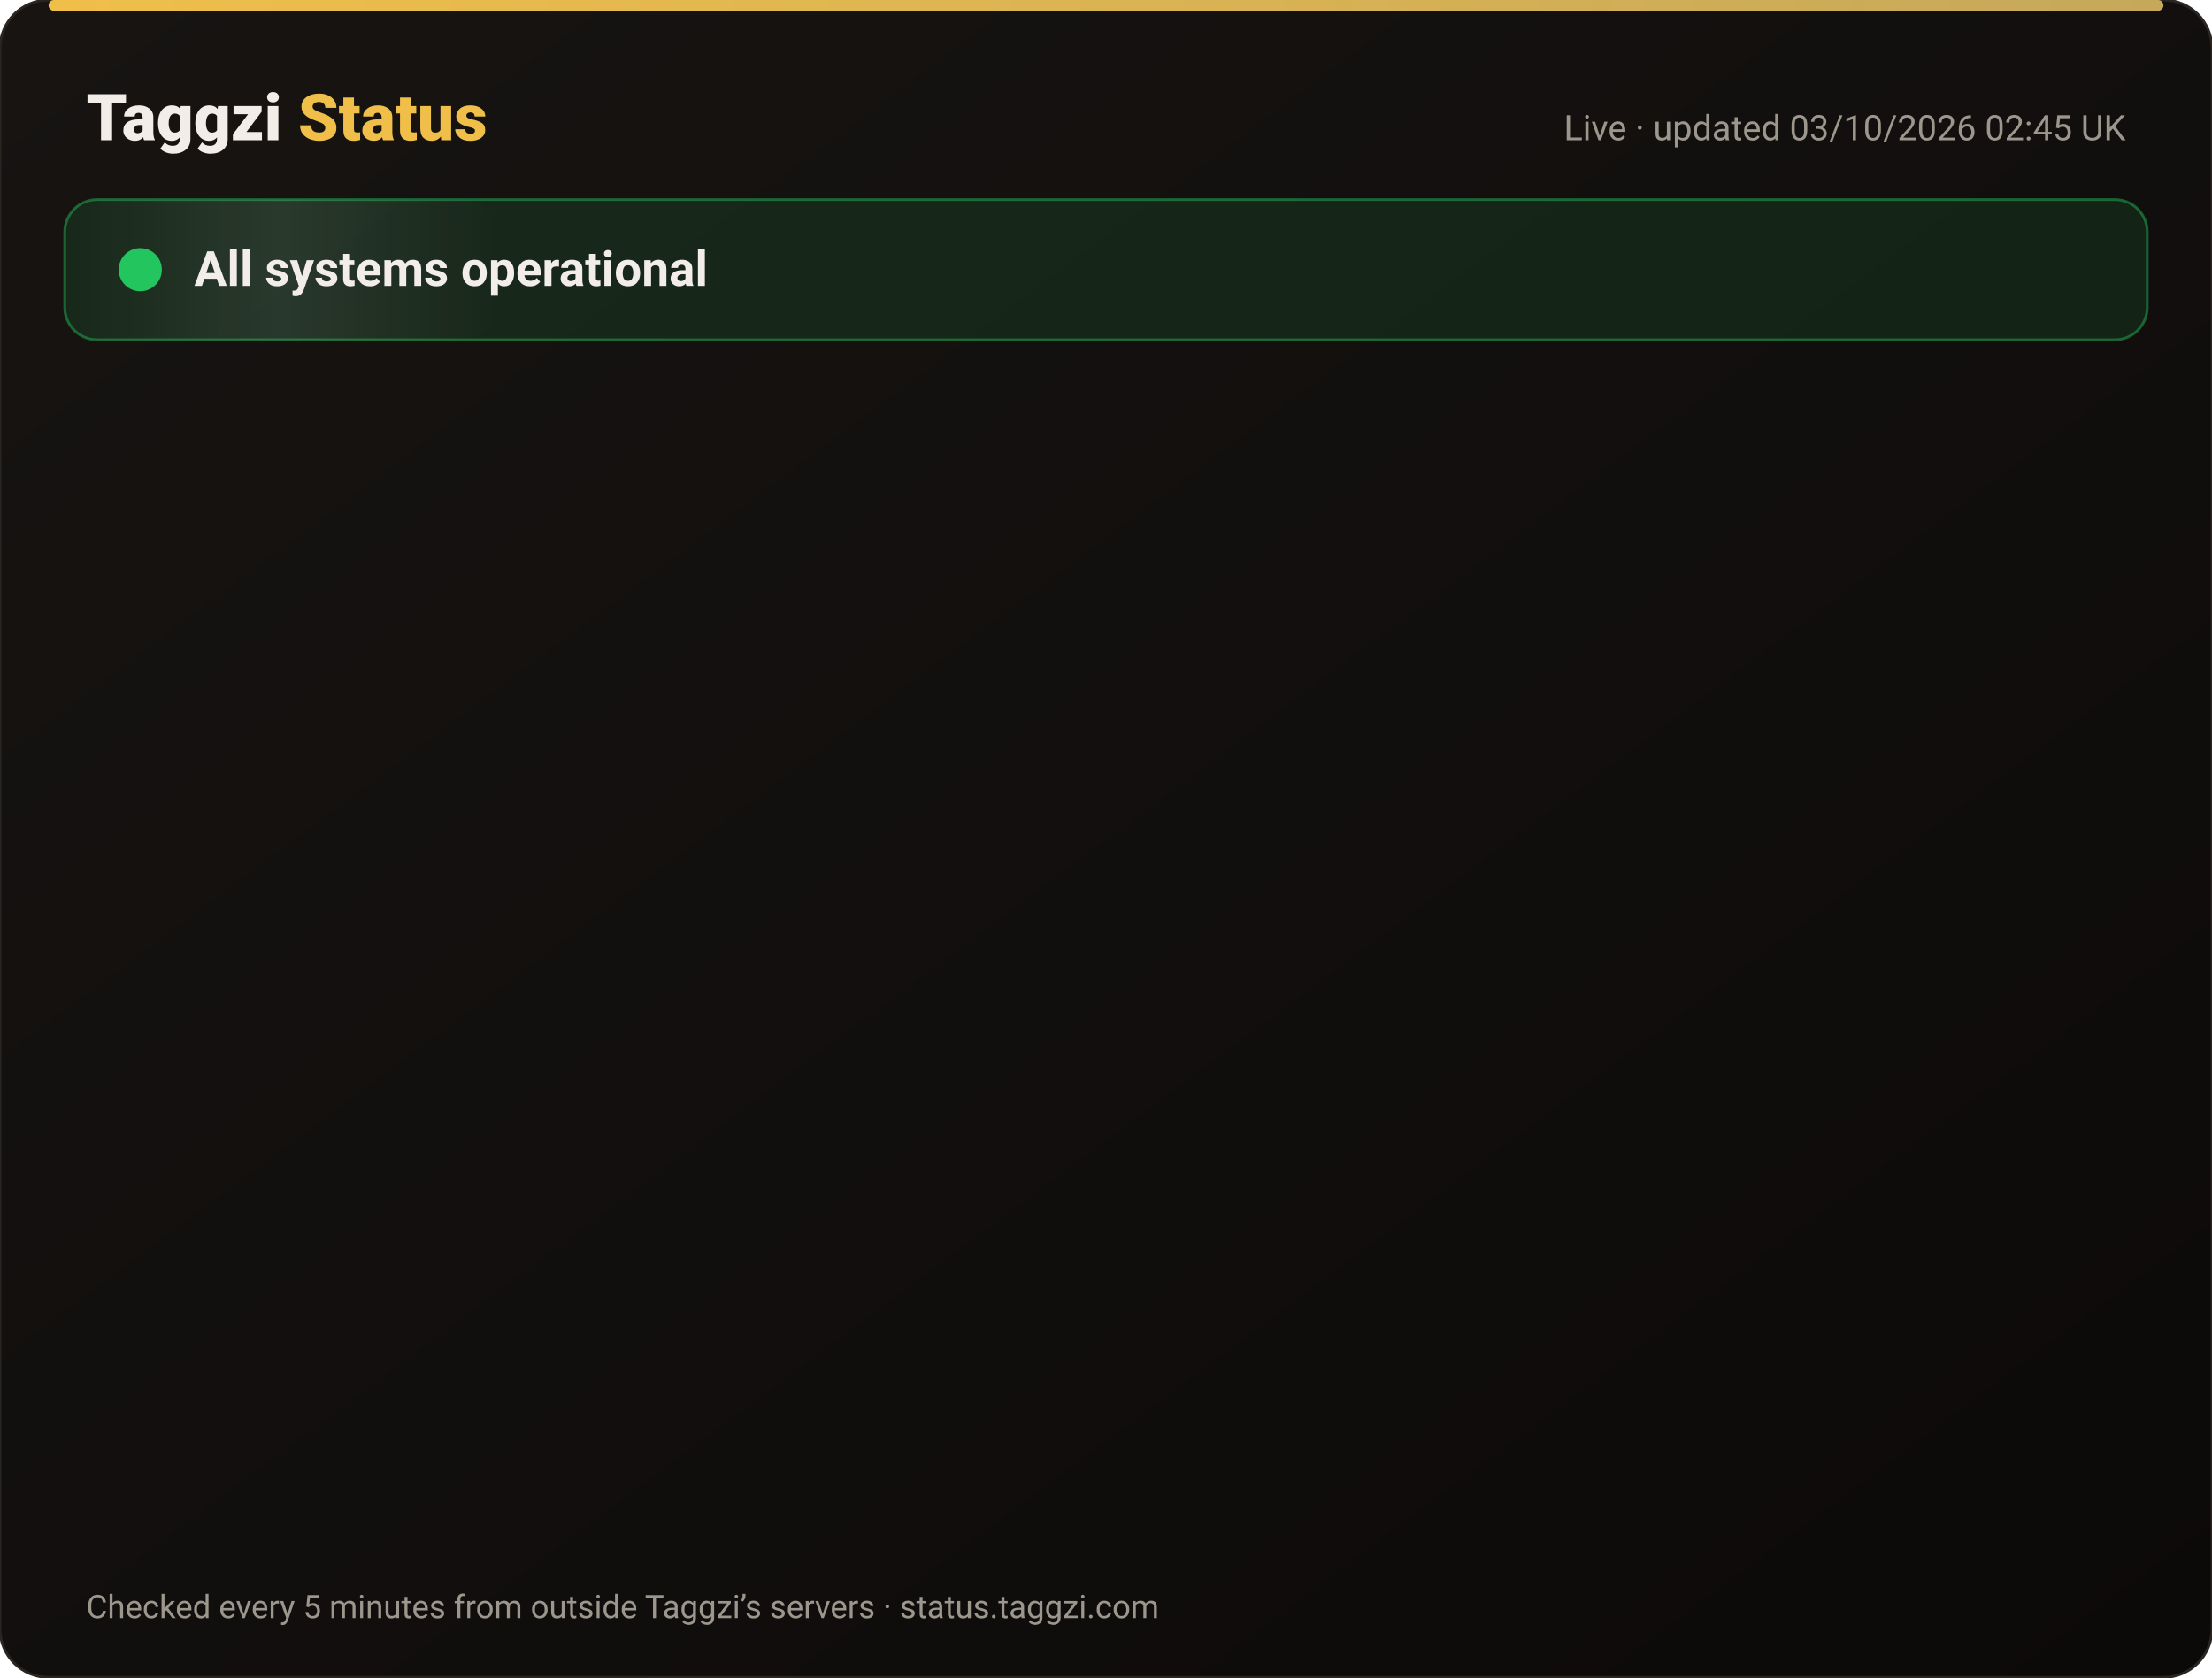
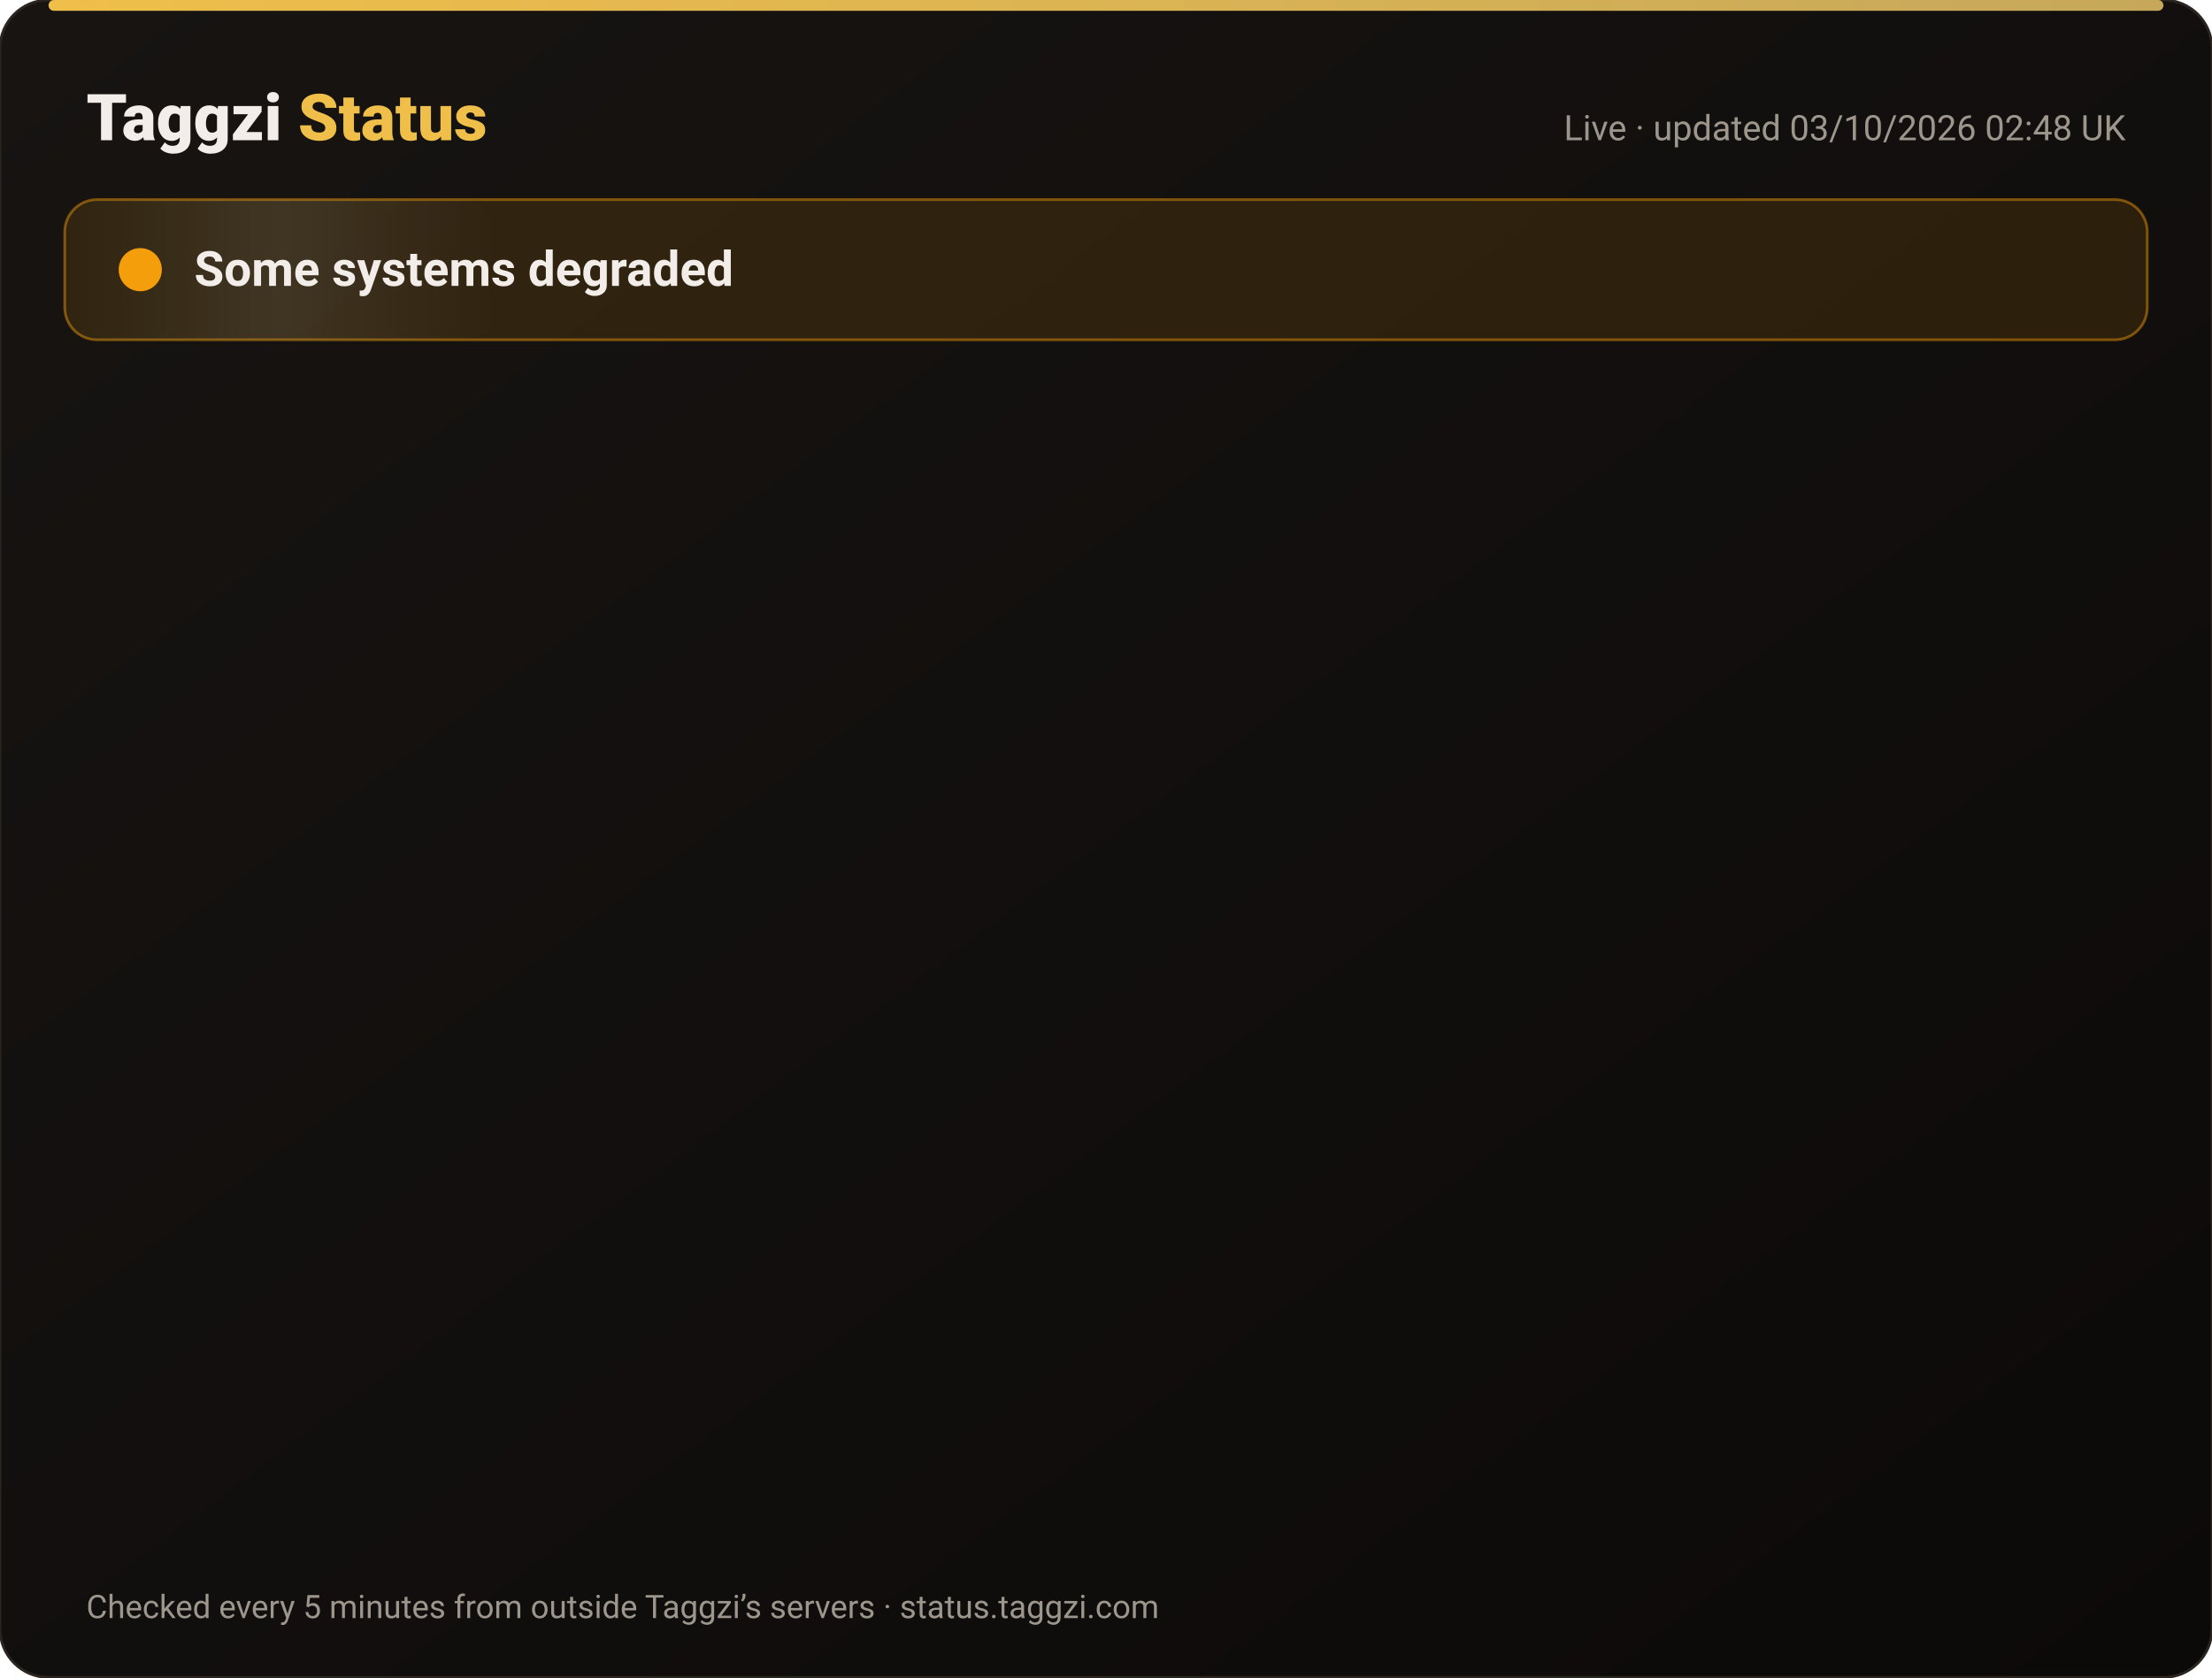
<svg xmlns="http://www.w3.org/2000/svg" width="820" height="622" viewBox="0 0 820 622" font-family="-apple-system,Segoe UI,Roboto,Helvetica,Arial,sans-serif">
  <defs>
    <linearGradient id="bg" x1="0" y1="0" x2="1" y2="1">
      <stop offset="0" stop-color="#171412" />
      <stop offset="1" stop-color="#0C0A09" />
    </linearGradient>
    <linearGradient id="gold" x1="0" x2="1">
      <stop offset="0" stop-color="#F0BF4A" />
      <stop offset="1" stop-color="#c6a85b" />
    </linearGradient>
    <linearGradient id="shine" x1="0" x2="1">
      <stop offset="0" stop-color="#fff" stop-opacity="0" />
      <stop offset=".5" stop-color="#fff" stop-opacity=".08" />
      <stop offset="1" stop-color="#fff" stop-opacity="0" />
    </linearGradient>
  </defs>
  <rect width="820" height="622" rx="18" fill="url(#bg)" stroke="#2a2521" />
  <rect x="18" y="0" width="784" height="4" rx="2" fill="url(#gold)" />
  <text x="32" y="52" font-size="24" font-weight="800" fill="#F2EDE8">Taggzi <tspan fill="#F0BF4A">Status</tspan>
  </text>
-   <text x="788" y="52" font-size="13" fill="#9C968C" text-anchor="end">Live · updated 03/10/2026 02:45 UK</text>
-   <rect x="24" y="74" width="772" height="52" rx="12" fill="#22c55e" fill-opacity=".12" stroke="#22c55e" stroke-opacity=".45" />
+   <text x="788" y="52" font-size="13" fill="#9C968C" text-anchor="end">Live · updated 03/10/2026 02:48 UK</text>
+   <rect x="24" y="74" width="772" height="52" rx="12" fill="#f59e0b" fill-opacity=".12" stroke="#f59e0b" stroke-opacity=".45" />
  <rect x="24" y="74" width="160" height="52" rx="12" fill="url(#shine)">
    <animate attributeName="x" from="-160" to="820" dur="4s" repeatCount="indefinite" />
  </rect>
-   <circle cx="52" cy="100" r="7" fill="#22c55e" />
-   <circle cx="52" cy="100" r="7" fill="none" stroke="#22c55e" stroke-width="2">
+   <circle cx="52" cy="100" r="7" fill="#f59e0b" />
+   <circle cx="52" cy="100" r="7" fill="none" stroke="#f59e0b" stroke-width="2">
    <animate attributeName="r" values="7;15;7" dur="2s" repeatCount="indefinite" />
    <animate attributeName="opacity" values=".9;0;.9" dur="2s" repeatCount="indefinite" />
  </circle>
-   <text x="72" y="106" font-size="18" font-weight="700" fill="#F2EDE8">All systems operational</text>
+   <text x="72" y="106" font-size="18" font-weight="700" fill="#F2EDE8">Some systems degraded</text>
  <g opacity="0">
    <animate attributeName="opacity" from="0" to="1" begin="0.00s" dur=".6s" fill="freeze" />
    <line x1="32" y1="188" x2="788" y2="188" stroke="#2a2521" />
    <circle cx="44" cy="166" r="6" fill="#22c55e">
      <animate attributeName="opacity" values="1;.45;1" dur="2.4s" begin="0.00s" repeatCount="indefinite" />
    </circle>
    <text x="62" y="171" font-size="15" font-weight="650" fill="#F2EDE8">Website</text>
    <text x="630" y="171" font-size="13" fill="#9C968C" text-anchor="end">100.00% uptime</text>
    <rect x="648" y="154" width="140" height="24" rx="12" fill="#22c55e" fill-opacity=".14" stroke="#22c55e" stroke-opacity=".5" />
    <text x="718" y="171" font-size="12" font-weight="700" fill="#22c55e" text-anchor="middle">Operational</text>
  </g>
  <g opacity="0">
    <animate attributeName="opacity" from="0" to="1" begin="0.15s" dur=".6s" fill="freeze" />
    <line x1="32" y1="234" x2="788" y2="234" stroke="#2a2521" />
    <circle cx="44" cy="212" r="6" fill="#22c55e">
      <animate attributeName="opacity" values="1;.45;1" dur="2.4s" begin="0.15s" repeatCount="indefinite" />
    </circle>
    <text x="62" y="217" font-size="15" font-weight="650" fill="#F2EDE8">Tag scans</text>
    <text x="630" y="217" font-size="13" fill="#9C968C" text-anchor="end">100.00% uptime</text>
    <rect x="648" y="200" width="140" height="24" rx="12" fill="#22c55e" fill-opacity=".14" stroke="#22c55e" stroke-opacity=".5" />
    <text x="718" y="217" font-size="12" font-weight="700" fill="#22c55e" text-anchor="middle">Operational</text>
  </g>
  <g opacity="0">
    <animate attributeName="opacity" from="0" to="1" begin="0.30s" dur=".6s" fill="freeze" />
    <line x1="32" y1="280" x2="788" y2="280" stroke="#2a2521" />
    <circle cx="44" cy="258" r="6" fill="#22c55e">
      <animate attributeName="opacity" values="1;.45;1" dur="2.4s" begin="0.30s" repeatCount="indefinite" />
    </circle>
    <text x="62" y="263" font-size="15" font-weight="650" fill="#F2EDE8">Manual tag lookup</text>
    <text x="630" y="263" font-size="13" fill="#9C968C" text-anchor="end">100.00% uptime</text>
    <rect x="648" y="246" width="140" height="24" rx="12" fill="#22c55e" fill-opacity=".14" stroke="#22c55e" stroke-opacity=".5" />
    <text x="718" y="263" font-size="12" font-weight="700" fill="#22c55e" text-anchor="middle">Operational</text>
  </g>
  <g opacity="0">
    <animate attributeName="opacity" from="0" to="1" begin="0.45s" dur=".6s" fill="freeze" />
    <line x1="32" y1="326" x2="788" y2="326" stroke="#2a2521" />
    <circle cx="44" cy="304" r="6" fill="#22c55e">
      <animate attributeName="opacity" values="1;.45;1" dur="2.4s" begin="0.45s" repeatCount="indefinite" />
    </circle>
    <text x="62" y="309" font-size="15" font-weight="650" fill="#F2EDE8">App &amp; login</text>
    <text x="630" y="309" font-size="13" fill="#9C968C" text-anchor="end">100.00% uptime</text>
    <rect x="648" y="292" width="140" height="24" rx="12" fill="#22c55e" fill-opacity=".14" stroke="#22c55e" stroke-opacity=".5" />
    <text x="718" y="309" font-size="12" font-weight="700" fill="#22c55e" text-anchor="middle">Operational</text>
  </g>
  <g opacity="0">
    <animate attributeName="opacity" from="0" to="1" begin="0.60s" dur=".6s" fill="freeze" />
    <line x1="32" y1="372" x2="788" y2="372" stroke="#2a2521" />
    <circle cx="44" cy="350" r="6" fill="#22c55e">
      <animate attributeName="opacity" values="1;.45;1" dur="2.4s" begin="0.60s" repeatCount="indefinite" />
    </circle>
    <text x="62" y="355" font-size="15" font-weight="650" fill="#F2EDE8">Community alerts</text>
    <text x="630" y="355" font-size="13" fill="#9C968C" text-anchor="end">100.00% uptime</text>
    <rect x="648" y="338" width="140" height="24" rx="12" fill="#22c55e" fill-opacity=".14" stroke="#22c55e" stroke-opacity=".5" />
    <text x="718" y="355" font-size="12" font-weight="700" fill="#22c55e" text-anchor="middle">Operational</text>
  </g>
  <g opacity="0">
    <animate attributeName="opacity" from="0" to="1" begin="0.75s" dur=".6s" fill="freeze" />
    <line x1="32" y1="418" x2="788" y2="418" stroke="#2a2521" />
    <circle cx="44" cy="396" r="6" fill="#22c55e">
      <animate attributeName="opacity" values="1;.45;1" dur="2.4s" begin="0.75s" repeatCount="indefinite" />
    </circle>
    <text x="62" y="401" font-size="15" font-weight="650" fill="#F2EDE8">Private calling</text>
    <text x="630" y="401" font-size="13" fill="#9C968C" text-anchor="end">100.00% uptime</text>
    <rect x="648" y="384" width="140" height="24" rx="12" fill="#22c55e" fill-opacity=".14" stroke="#22c55e" stroke-opacity=".5" />
    <text x="718" y="401" font-size="12" font-weight="700" fill="#22c55e" text-anchor="middle">Operational</text>
  </g>
  <g opacity="0">
    <animate attributeName="opacity" from="0" to="1" begin="0.90s" dur=".6s" fill="freeze" />
    <line x1="32" y1="464" x2="788" y2="464" stroke="#2a2521" />
    <circle cx="44" cy="442" r="6" fill="#22c55e">
      <animate attributeName="opacity" values="1;.45;1" dur="2.4s" begin="0.90s" repeatCount="indefinite" />
    </circle>
    <text x="62" y="447" font-size="15" font-weight="650" fill="#F2EDE8">Payments</text>
    <text x="630" y="447" font-size="13" fill="#9C968C" text-anchor="end">100.00% uptime</text>
    <rect x="648" y="430" width="140" height="24" rx="12" fill="#22c55e" fill-opacity=".14" stroke="#22c55e" stroke-opacity=".5" />
    <text x="718" y="447" font-size="12" font-weight="700" fill="#22c55e" text-anchor="middle">Operational</text>
  </g>
  <g opacity="0">
    <animate attributeName="opacity" from="0" to="1" begin="1.05s" dur=".6s" fill="freeze" />
    <line x1="32" y1="510" x2="788" y2="510" stroke="#2a2521" />
-     <circle cx="44" cy="488" r="6" fill="#22c55e">
+     <circle cx="44" cy="488" r="6" fill="#f59e0b">
      <animate attributeName="opacity" values="1;.45;1" dur="2.4s" begin="1.05s" repeatCount="indefinite" />
    </circle>
    <text x="62" y="493" font-size="15" font-weight="650" fill="#F2EDE8">Email &amp; support</text>
    <text x="630" y="493" font-size="13" fill="#9C968C" text-anchor="end">100.00% uptime</text>
-     <rect x="648" y="476" width="140" height="24" rx="12" fill="#22c55e" fill-opacity=".14" stroke="#22c55e" stroke-opacity=".5" />
-     <text x="718" y="493" font-size="12" font-weight="700" fill="#22c55e" text-anchor="middle">Operational</text>
+     <rect x="648" y="476" width="140" height="24" rx="12" fill="#f59e0b" fill-opacity=".14" stroke="#f59e0b" stroke-opacity=".5" />
+     <text x="718" y="493" font-size="12" font-weight="700" fill="#f59e0b" text-anchor="middle">Degraded</text>
  </g>
  <g opacity="0">
    <animate attributeName="opacity" from="0" to="1" begin="1.20s" dur=".6s" fill="freeze" />
    <line x1="32" y1="556" x2="788" y2="556" stroke="#2a2521" />
    <circle cx="44" cy="534" r="6" fill="#22c55e">
      <animate attributeName="opacity" values="1;.45;1" dur="2.4s" begin="1.20s" repeatCount="indefinite" />
    </circle>
    <text x="62" y="539" font-size="15" font-weight="650" fill="#F2EDE8">Secure connection (SSL)</text>
    <text x="630" y="539" font-size="13" fill="#9C968C" text-anchor="end">100.00% uptime</text>
    <rect x="648" y="522" width="140" height="24" rx="12" fill="#22c55e" fill-opacity=".14" stroke="#22c55e" stroke-opacity=".5" />
    <text x="718" y="539" font-size="12" font-weight="700" fill="#22c55e" text-anchor="middle">Operational</text>
  </g>
  <text x="32" y="600" font-size="12" fill="#9C968C">Checked every 5 minutes from outside Taggzi’s servers · status.taggzi.com</text>
</svg>
